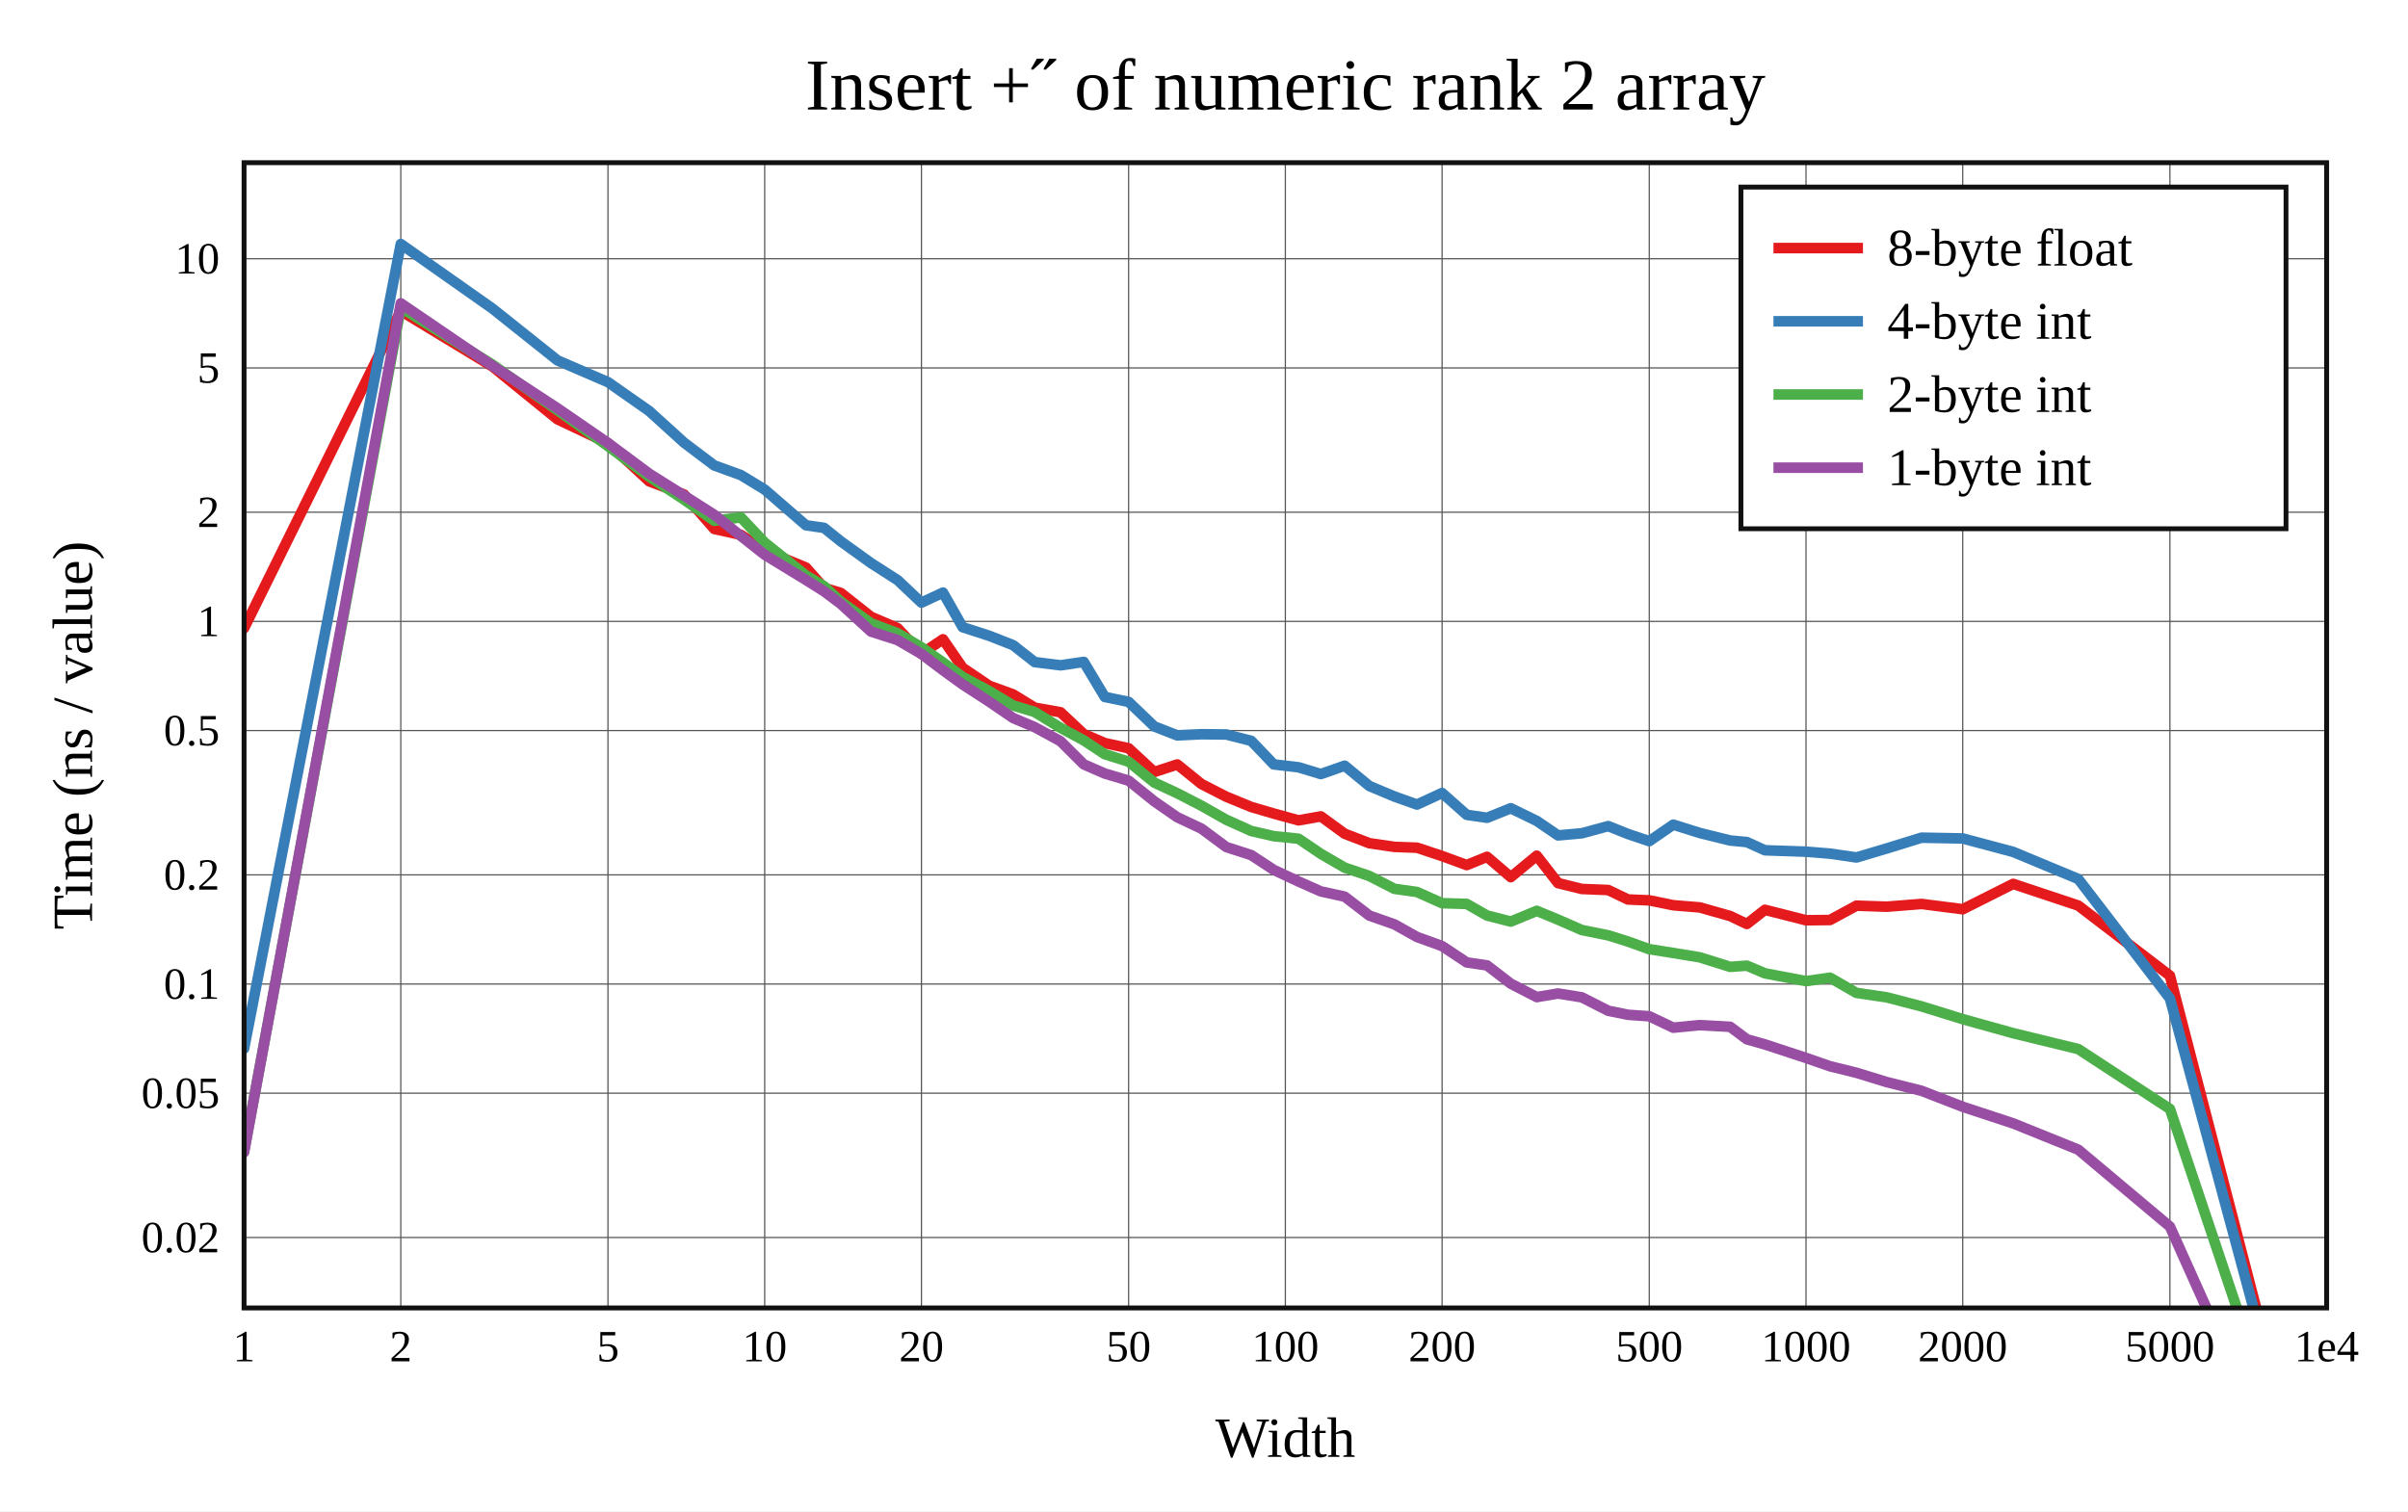
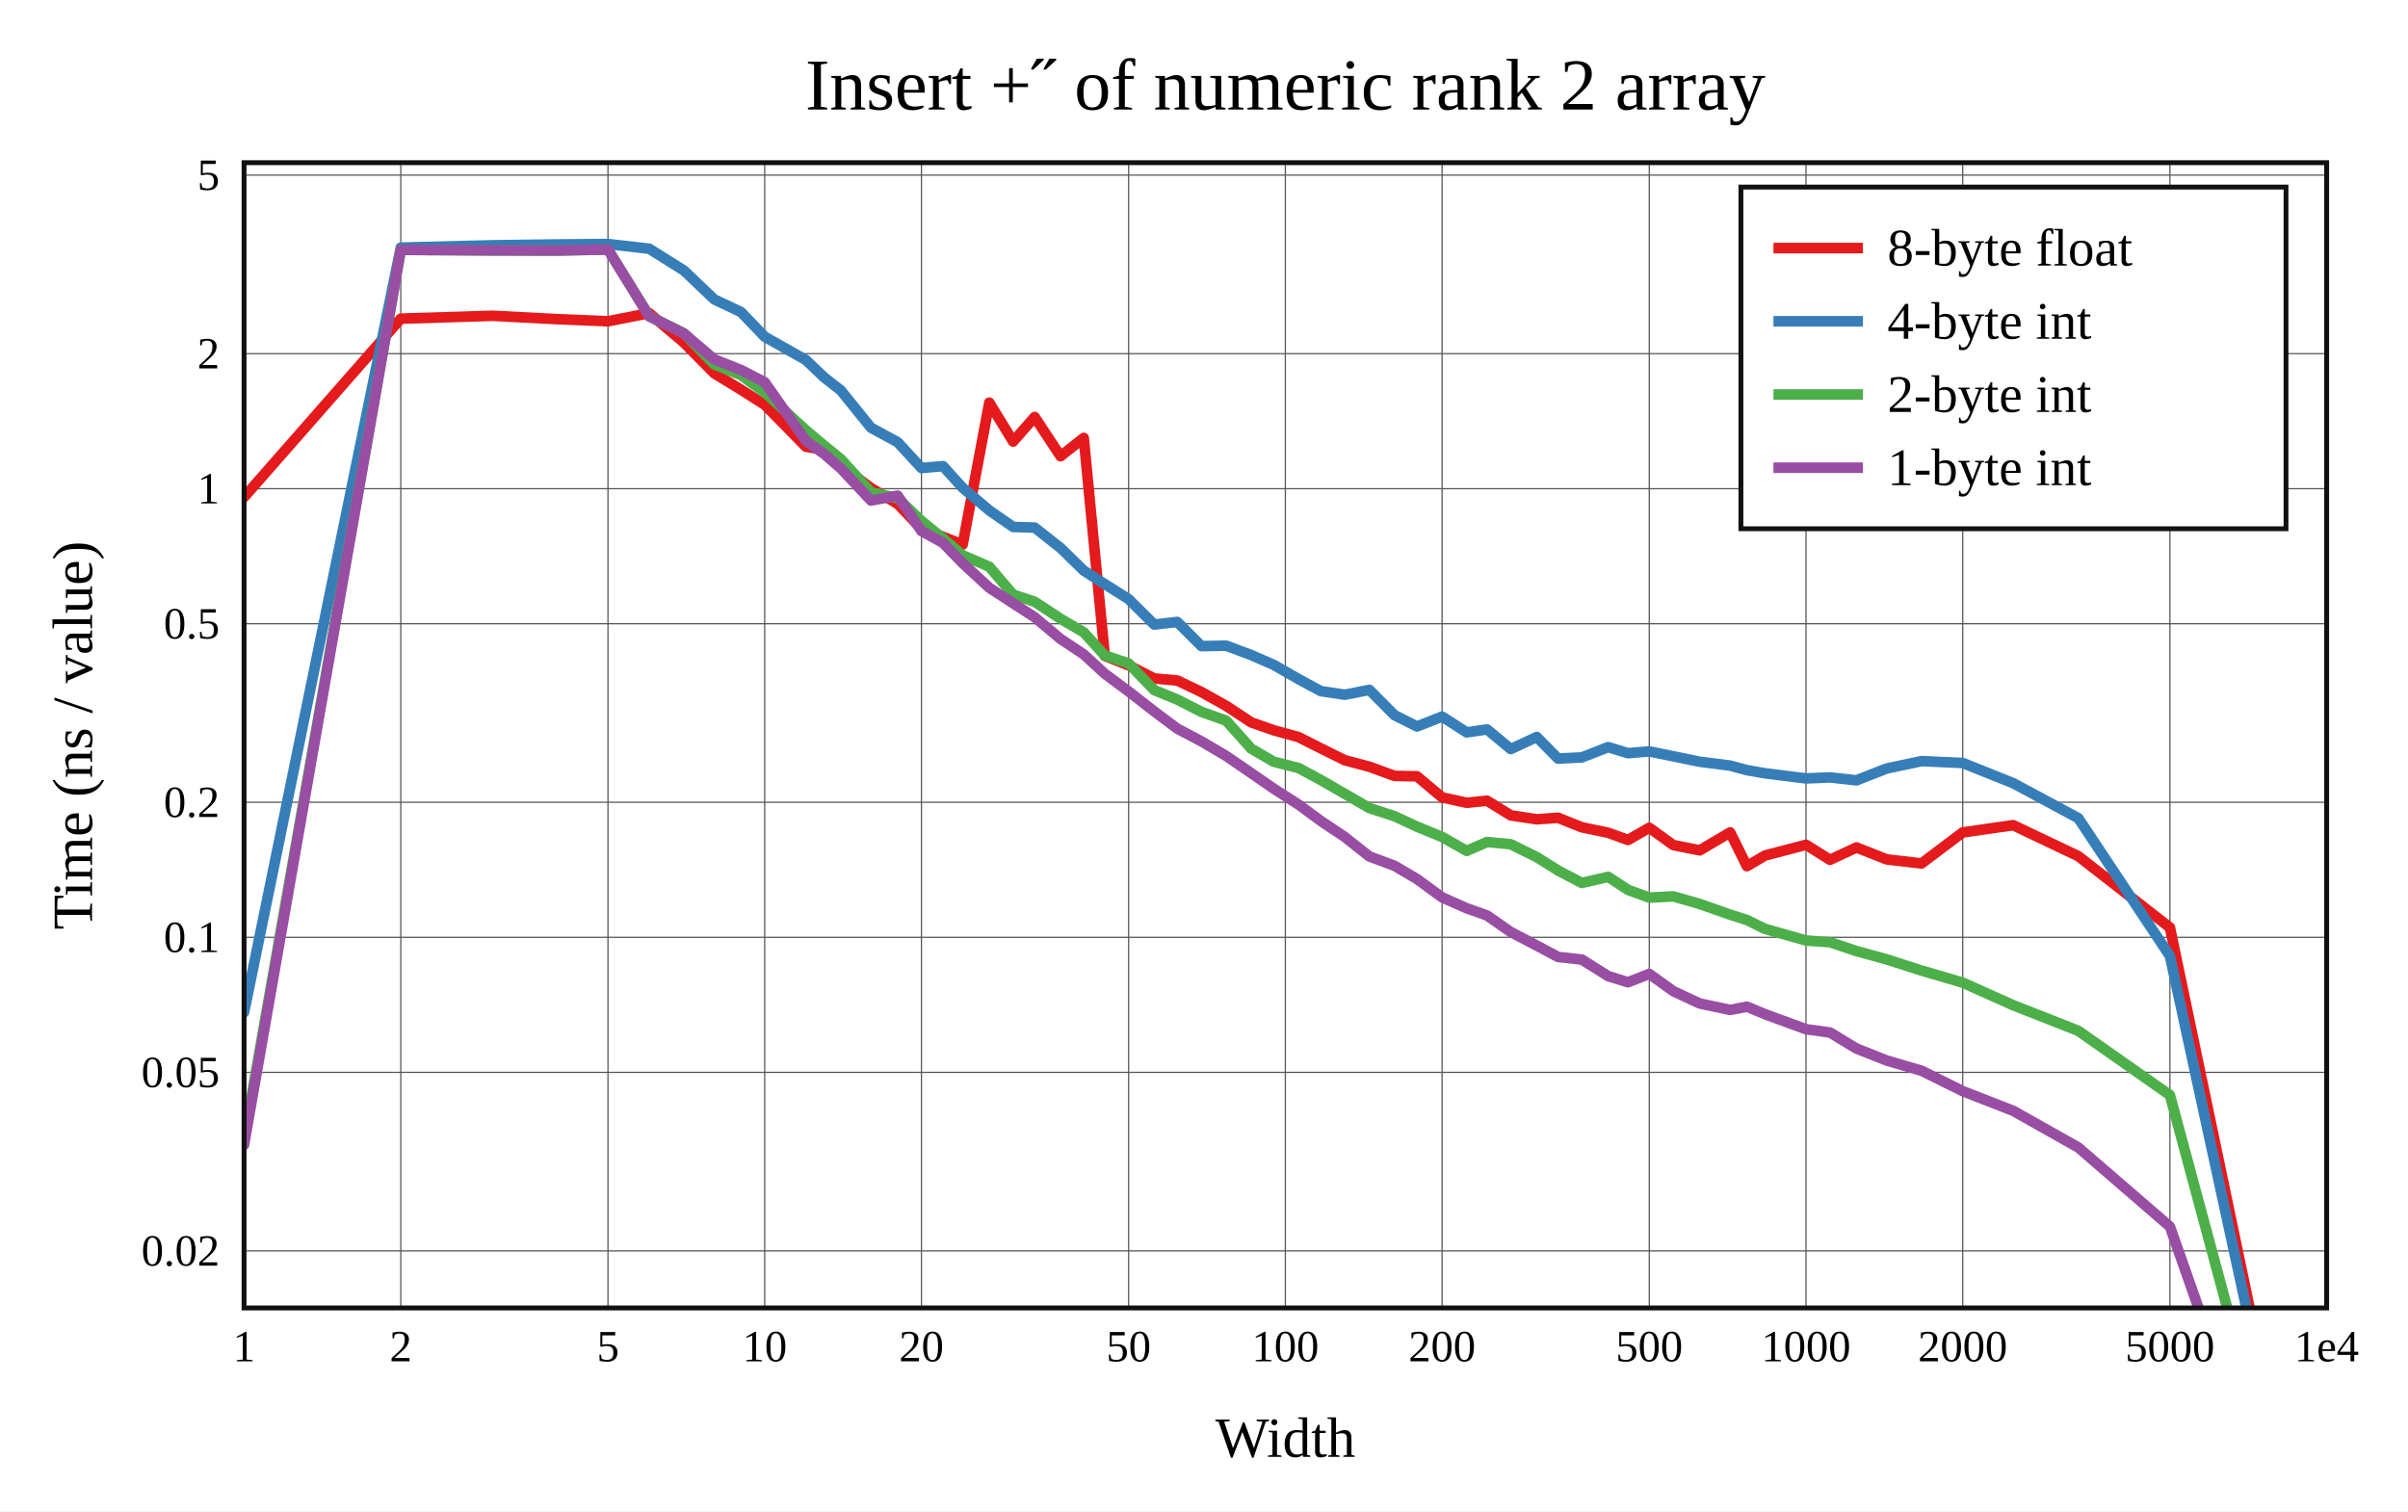
<svg xmlns="http://www.w3.org/2000/svg" viewBox="-60 -40 592 371.6" height="557.4" width="888">
  <g stroke-width="2.6" font-size="14px" text-anchor="middle">
    <defs>
      <clipPath id="clip">
        <rect x="0" y="0" width="512" height="281.6" />
      </clipPath>
    </defs>
    <rect fill="white" x="-60" y="-40" width="592" height="371.6" />
    <text dy="0.33em" font-size="18px" x="256" y="-19">Insert +˝ of numeric rank 2 array</text>
    <text dy="0.33em" x="256" y="313.6">Width</text>
    <text dy="0.33em" transform="rotate(-90)" x="-140.8" y="-42">Time (ns / value)</text>
    <g stroke-width="0.3" stroke="#555">
      <path d="M38.532 0v281.6" />
      <path d="M89.468 0v281.6" />
      <path d="M128 0v281.6" />
      <path d="M166.532 0v281.6" />
      <path d="M217.468 0v281.6" />
      <path d="M256 0v281.6" />
      <path d="M294.532 0v281.6" />
      <path d="M345.468 0v281.6" />
      <path d="M384 0v281.6" />
      <path d="M422.532 0v281.6" />
      <path d="M473.468 0v281.6" />
-       <path d="M0 264.282h512" />
-       <path d="M0 228.798h512" />
-       <path d="M0 201.957h512" />
-       <path d="M0 175.115h512" />
-       <path d="M0 139.632h512" />
-       <path d="M0 112.79h512" />
-       <path d="M0 85.948h512" />
-       <path d="M0 50.465h512" />
-       <path d="M0 23.623h512" />
+       <path d="M0 267.571h512" />
+       <path d="M0 223.675h512" />
+       <path d="M0 190.469h512" />
+       <path d="M0 157.263h512" />
+       <path d="M0 113.367h512" />
+       <path d="M0 80.161h512" />
+       <path d="M0 46.955h512" />
+       <path d="M0 3.059h512" />
    </g>
    <g font-size="11px">
      <text dy="0.33em" x="0" y="291.1">1</text>
      <text dy="0.33em" x="38.532" y="291.1">2</text>
      <text dy="0.33em" x="89.468" y="291.1">5</text>
      <text dy="0.33em" x="128" y="291.1">10</text>
      <text dy="0.33em" x="166.532" y="291.1">20</text>
      <text dy="0.33em" x="217.468" y="291.1">50</text>
      <text dy="0.33em" x="256" y="291.1">100</text>
      <text dy="0.33em" x="294.532" y="291.1">200</text>
      <text dy="0.33em" x="345.468" y="291.1">500</text>
      <text dy="0.33em" x="384" y="291.1">1000</text>
      <text dy="0.33em" x="422.532" y="291.1">2000</text>
      <text dy="0.33em" x="473.468" y="291.1">5000</text>
      <text dy="0.33em" x="512" y="291.1">1e4</text>
      <g text-anchor="end">
-         <text dy="0.33em" x="-6" y="264.282">0.02</text>
-         <text dy="0.33em" x="-6" y="228.798">0.05</text>
-         <text dy="0.33em" x="-6" y="201.957">0.1</text>
-         <text dy="0.33em" x="-6" y="175.115">0.2</text>
-         <text dy="0.33em" x="-6" y="139.632">0.5</text>
-         <text dy="0.33em" x="-6" y="112.79">1</text>
-         <text dy="0.33em" x="-6" y="85.948">2</text>
-         <text dy="0.33em" x="-6" y="50.465">5</text>
-         <text dy="0.33em" x="-6" y="23.623">10</text>
+         <text dy="0.33em" x="-6" y="267.571">0.02</text>
+         <text dy="0.33em" x="-6" y="223.675">0.05</text>
+         <text dy="0.33em" x="-6" y="190.469">0.1</text>
+         <text dy="0.33em" x="-6" y="157.263">0.2</text>
+         <text dy="0.33em" x="-6" y="113.367">0.5</text>
+         <text dy="0.33em" x="-6" y="80.161">1</text>
+         <text dy="0.33em" x="-6" y="46.955">2</text>
+         <text dy="0.33em" x="-6" y="3.059">5</text>
      </g>
    </g>
    <rect stroke-width="1.2" stroke="#111" fill="white" transform="translate(368,6)" x="0" y="0" width="134" height="84" />
    <g clip-path="url(#clip)" fill="none" stroke-linecap="round" stroke-linejoin="round">
-       <path stroke="#e41a1c" d="M0 114.473L38.532 36.443L61.072 50.113L77.064 63.109L89.468 68.975L99.603 78.344L108.173 81.591L115.596 90.054L122.143 91.511L128 95.362L138.135 99.55L142.585 104.549L146.704 105.791L154.127 111.654L160.675 114.46L166.532 120.738L171.83 117.185L176.667 124.205L183.215 128.621L189.072 130.742L194.37 133.995L200.73 135.137L206.436 140.495L211.611 142.711L217.468 143.989L223.768 149.818L229.426 147.967L235.373 152.778L241.471 155.897L247.616 158.423L253.149 160.042L259.239 161.716L264.728 160.736L270.585 165.001L276.655 167.335L282.818 168.233L288.365 168.438L294.532 170.488L300.583 172.706L305.586 170.673L311.42 175.67L317.808 170.399L323.04 177.14L328.88 178.58L335.377 178.842L340.225 181.167L345.468 181.381L351.37 182.587L357.873 183.117L365.351 185.235L369.471 187.19L373.909 183.707L384 186.274L389.901 186.214L396.404 182.691L403.844 182.944L412.408 182.266L422.532 183.565L434.936 177.332L450.94 182.666L473.468 199.908L512 348.374" />
-       <path stroke="#377eb8" d="M0 217.856L38.532 20L61.072 35.872L77.064 48.621L89.468 53.963L99.603 61.065L108.173 68.836L115.596 74.442L122.143 76.815L128 80.382L138.135 89.155L142.585 89.793L146.704 93.105L154.127 98.446L160.675 102.642L166.532 108.176L171.83 105.711L176.667 114.217L183.215 116.338L189.072 118.637L194.37 122.793L200.73 123.592L206.436 122.751L211.611 131.371L217.468 132.579L223.768 138.616L229.426 140.819L235.373 140.533L241.471 140.597L247.616 142.166L253.149 147.952L259.239 148.662L264.728 150.325L270.585 148.271L276.655 153.271L282.818 155.852L288.365 157.826L294.532 154.988L300.583 160.346L305.586 161.08L311.42 158.735L317.808 161.852L323.04 165.41L328.88 164.891L335.377 163.126L340.225 165.062L345.468 166.828L351.37 162.769L357.873 164.812L365.351 166.663L369.471 167.053L373.909 169.069L384 169.412L389.901 169.893L396.404 170.834L403.844 168.624L412.408 165.972L422.532 166.161L434.936 169.473L450.94 176.135L473.468 205.509L512 348.323" />
-       <path stroke="#4daf4a" d="M0 243.077L38.532 35.624L61.072 49.663L77.064 60.876L89.468 69.695L99.603 77.208L108.173 82.843L115.596 88.05L122.143 87.212L128 93.416L138.135 101.497L142.585 104.128L146.704 107.941L154.127 113.255L160.675 115.699L166.532 119.161L171.83 122.885L176.667 126.44L183.215 129.943L189.072 133.469L194.37 135.064L200.73 138.96L206.436 142.043L211.611 145.451L217.468 147.286L223.768 152.419L229.426 155.048L235.373 158.115L241.471 161.566L247.616 164.328L253.149 165.602L259.239 166.227L264.728 169.945L270.585 173.343L276.655 175.396L282.818 178.549L288.365 179.326L294.532 182.082L300.583 182.26L305.586 185.11L311.42 186.599L317.808 183.963L323.04 186.124L328.88 188.677L335.377 189.984L340.225 191.51L345.468 193.387L351.37 194.321L357.873 195.389L365.351 197.733L369.471 197.441L373.909 199.326L384 201.243L389.901 200.402L396.404 204.136L403.844 205.232L412.408 207.454L422.532 210.591L434.936 214.048L450.94 217.952L473.468 232.667L512 347.369" />
-       <path stroke="#984ea3" d="M0 243.317L38.532 34.584L61.072 49.954L77.064 60.396L89.468 68.93L99.603 76.47L108.173 81.85L115.596 86.578L122.143 91.782L128 96.401L138.135 102.596L142.585 105.393L146.704 108.485L154.127 115.292L160.675 117.389L166.532 120.798L171.83 124.794L176.667 128.301L183.215 132.544L189.072 136.555L194.37 138.793L200.73 142.255L206.436 147.948L211.611 150.2L217.468 151.952L223.768 157.028L229.426 160.949L235.373 163.75L241.471 168.27L247.616 170.26L253.149 173.893L259.239 176.748L264.728 179.187L270.585 180.467L276.655 185.129L282.818 187.285L288.365 190.39L294.532 192.623L300.583 196.639L305.586 197.379L311.42 201.872L317.808 205.164L323.04 204.287L328.88 205.223L335.377 208.531L340.225 209.519L345.468 209.882L351.37 212.694L357.873 212.062L365.351 212.472L369.471 215.554L373.909 216.808L384 220.13L389.901 222.175L396.404 223.778L403.844 226.065L412.408 228.212L422.532 232.142L434.936 236.225L450.94 242.689L473.468 261.6L512 347.468" />
+       <path stroke="#e41a1c" d="M0 82.247L38.532 38.35L61.072 37.645L77.064 38.481L89.468 38.996L99.603 36.996L108.173 44.276L115.596 51.801L122.143 55.798L128 59.52L138.135 69.838L142.585 70.593L146.704 74.399L154.127 80.009L160.675 83.874L166.532 90.029L171.83 91.997L176.667 93.896L183.215 59.006L189.072 68.568L194.37 62.535L200.73 72.18L206.436 67.674L211.611 121.277L217.468 123.591L223.768 126.824L229.426 127.326L235.373 130.158L241.471 133.574L247.616 137.627L253.149 139.563L259.239 141.242L264.728 144.015L270.585 146.918L276.655 148.53L282.818 150.779L288.365 150.881L294.532 156.069L300.583 157.392L305.586 156.884L311.42 160.486L317.808 161.45L323.04 161.077L328.88 163.415L335.377 164.764L340.225 166.538L345.468 163.538L351.37 167.787L357.873 169.088L365.351 164.678L369.471 172.977L373.909 170.365L384 167.721L389.901 171.414L396.404 168.376L403.844 171.31L412.408 172.308L422.532 164.68L434.936 162.9L450.94 170.513L473.468 188.062L512 372.025" />
+       <path stroke="#377eb8" d="M0 208.937L38.532 20.885L61.072 20.313L77.064 20.104L89.468 20L99.603 21.155L108.173 26.543L115.596 33.618L122.143 36.707L128 42.796L138.135 48.523L142.585 52.767L146.704 55.986L154.127 65.172L160.675 68.719L166.532 75.079L171.83 74.614L176.667 79.948L183.215 85.5L189.072 89.567L194.37 89.727L200.73 94.732L206.436 100.298L211.611 103.624L217.468 107.316L223.768 113.568L229.426 112.923L235.373 118.871L241.471 118.766L247.616 121.073L253.149 123.488L259.239 126.974L264.728 129.939L270.585 130.82L276.655 129.629L282.818 135.835L288.365 138.628L294.532 136.198L300.583 140.078L305.586 139.35L311.42 144.184L317.808 141.218L323.04 146.52L328.88 146.237L335.377 143.702L340.225 145.195L345.468 144.76L351.37 145.958L357.873 147.298L365.351 148.249L369.471 149.366L373.909 150.142L384 151.406L389.901 151.156L396.404 151.869L403.844 148.96L412.408 147.144L422.532 147.604L434.936 152.572L450.94 161.167L473.468 195.072L512 372.515" />
+       <path stroke="#4daf4a" d="M0 240.15L38.532 21.428L61.072 21.596L77.064 21.611L89.468 21.365L99.603 37.703L108.173 41.969L115.596 49.589L122.143 52.222L128 56.467L138.135 65.8L142.585 69.535L146.704 72.867L154.127 81.042L160.675 82.474L166.532 88.072L171.83 92.39L176.667 96.54L183.215 99.353L189.072 106.203L194.37 107.957L200.73 112.144L206.436 115.473L211.611 121.18L217.468 123.126L223.768 129.689L229.426 132.006L235.373 135.039L241.471 137.203L247.616 144.096L253.149 147.295L259.239 148.841L264.728 151.797L270.585 155.181L276.655 158.687L282.818 160.691L288.365 163.262L294.532 165.797L300.583 169.223L305.586 167.036L311.42 167.59L317.808 170.752L323.04 174.032L328.88 177.097L335.377 175.61L340.225 178.798L345.468 180.711L351.37 180.403L357.873 182.274L365.351 184.904L369.471 186.206L373.909 188.397L384 191.253L389.901 191.686L396.404 193.848L403.844 195.903L412.408 198.648L422.532 201.616L434.936 207.17L450.94 213.462L473.468 229.273L512 372.386" />
+       <path stroke="#984ea3" d="M0 241.489L38.532 21.449L61.072 21.546L77.064 21.588L89.468 21.333L99.603 37.78L108.173 42.033L115.596 48.351L122.143 50.959L128 53.98L138.135 68.411L142.585 71.603L146.704 75.163L154.127 83.073L160.675 81.866L166.532 90.566L171.83 93.481L176.667 98.478L183.215 104.526L189.072 108.342L194.37 111.773L200.73 117.106L206.436 120.898L211.611 125.664L217.468 130.017L223.768 134.92L229.426 139.157L235.373 142.292L241.471 145.894L247.616 150.101L253.149 153.925L259.239 157.825L264.728 161.866L270.585 165.786L276.655 170.59L282.818 172.878L288.365 176.141L294.532 180.649L300.583 183.334L305.586 185.104L311.42 189.171L317.808 192.506L323.04 195.294L328.88 195.941L335.377 200.016L340.225 201.519L345.468 199.47L351.37 203.708L357.873 206.741L365.351 208.319L369.471 207.528L373.909 209.367L384 213.071L389.901 213.874L396.404 217.82L403.844 220.765L412.408 223.276L422.532 228.293L434.936 233.129L450.94 242.142L473.468 261.6L512 371.226" />
    </g>
    <rect stroke-width="1.2" stroke="#111" fill="none" x="0" y="0" width="512" height="281.6" />
    <g transform="translate(368,6)" text-anchor="start" font-size="13px">
      <rect fill="white" opacity="0.6" x="0.65" y="0.65" width="132.7" height="82.7" />
      <path stroke="#e41a1c" d="M8 15h22" />
      <path stroke="#377eb8" d="M8 33h22" />
      <path stroke="#4daf4a" d="M8 51h22" />
      <path stroke="#984ea3" d="M8 69h22" />
      <text dy="0.33em" x="36" y="15">8-byte float</text>
      <text dy="0.33em" x="36" y="33">4-byte int</text>
      <text dy="0.33em" x="36" y="51">2-byte int</text>
      <text dy="0.33em" x="36" y="69">1-byte int</text>
    </g>
  </g>
</svg>
